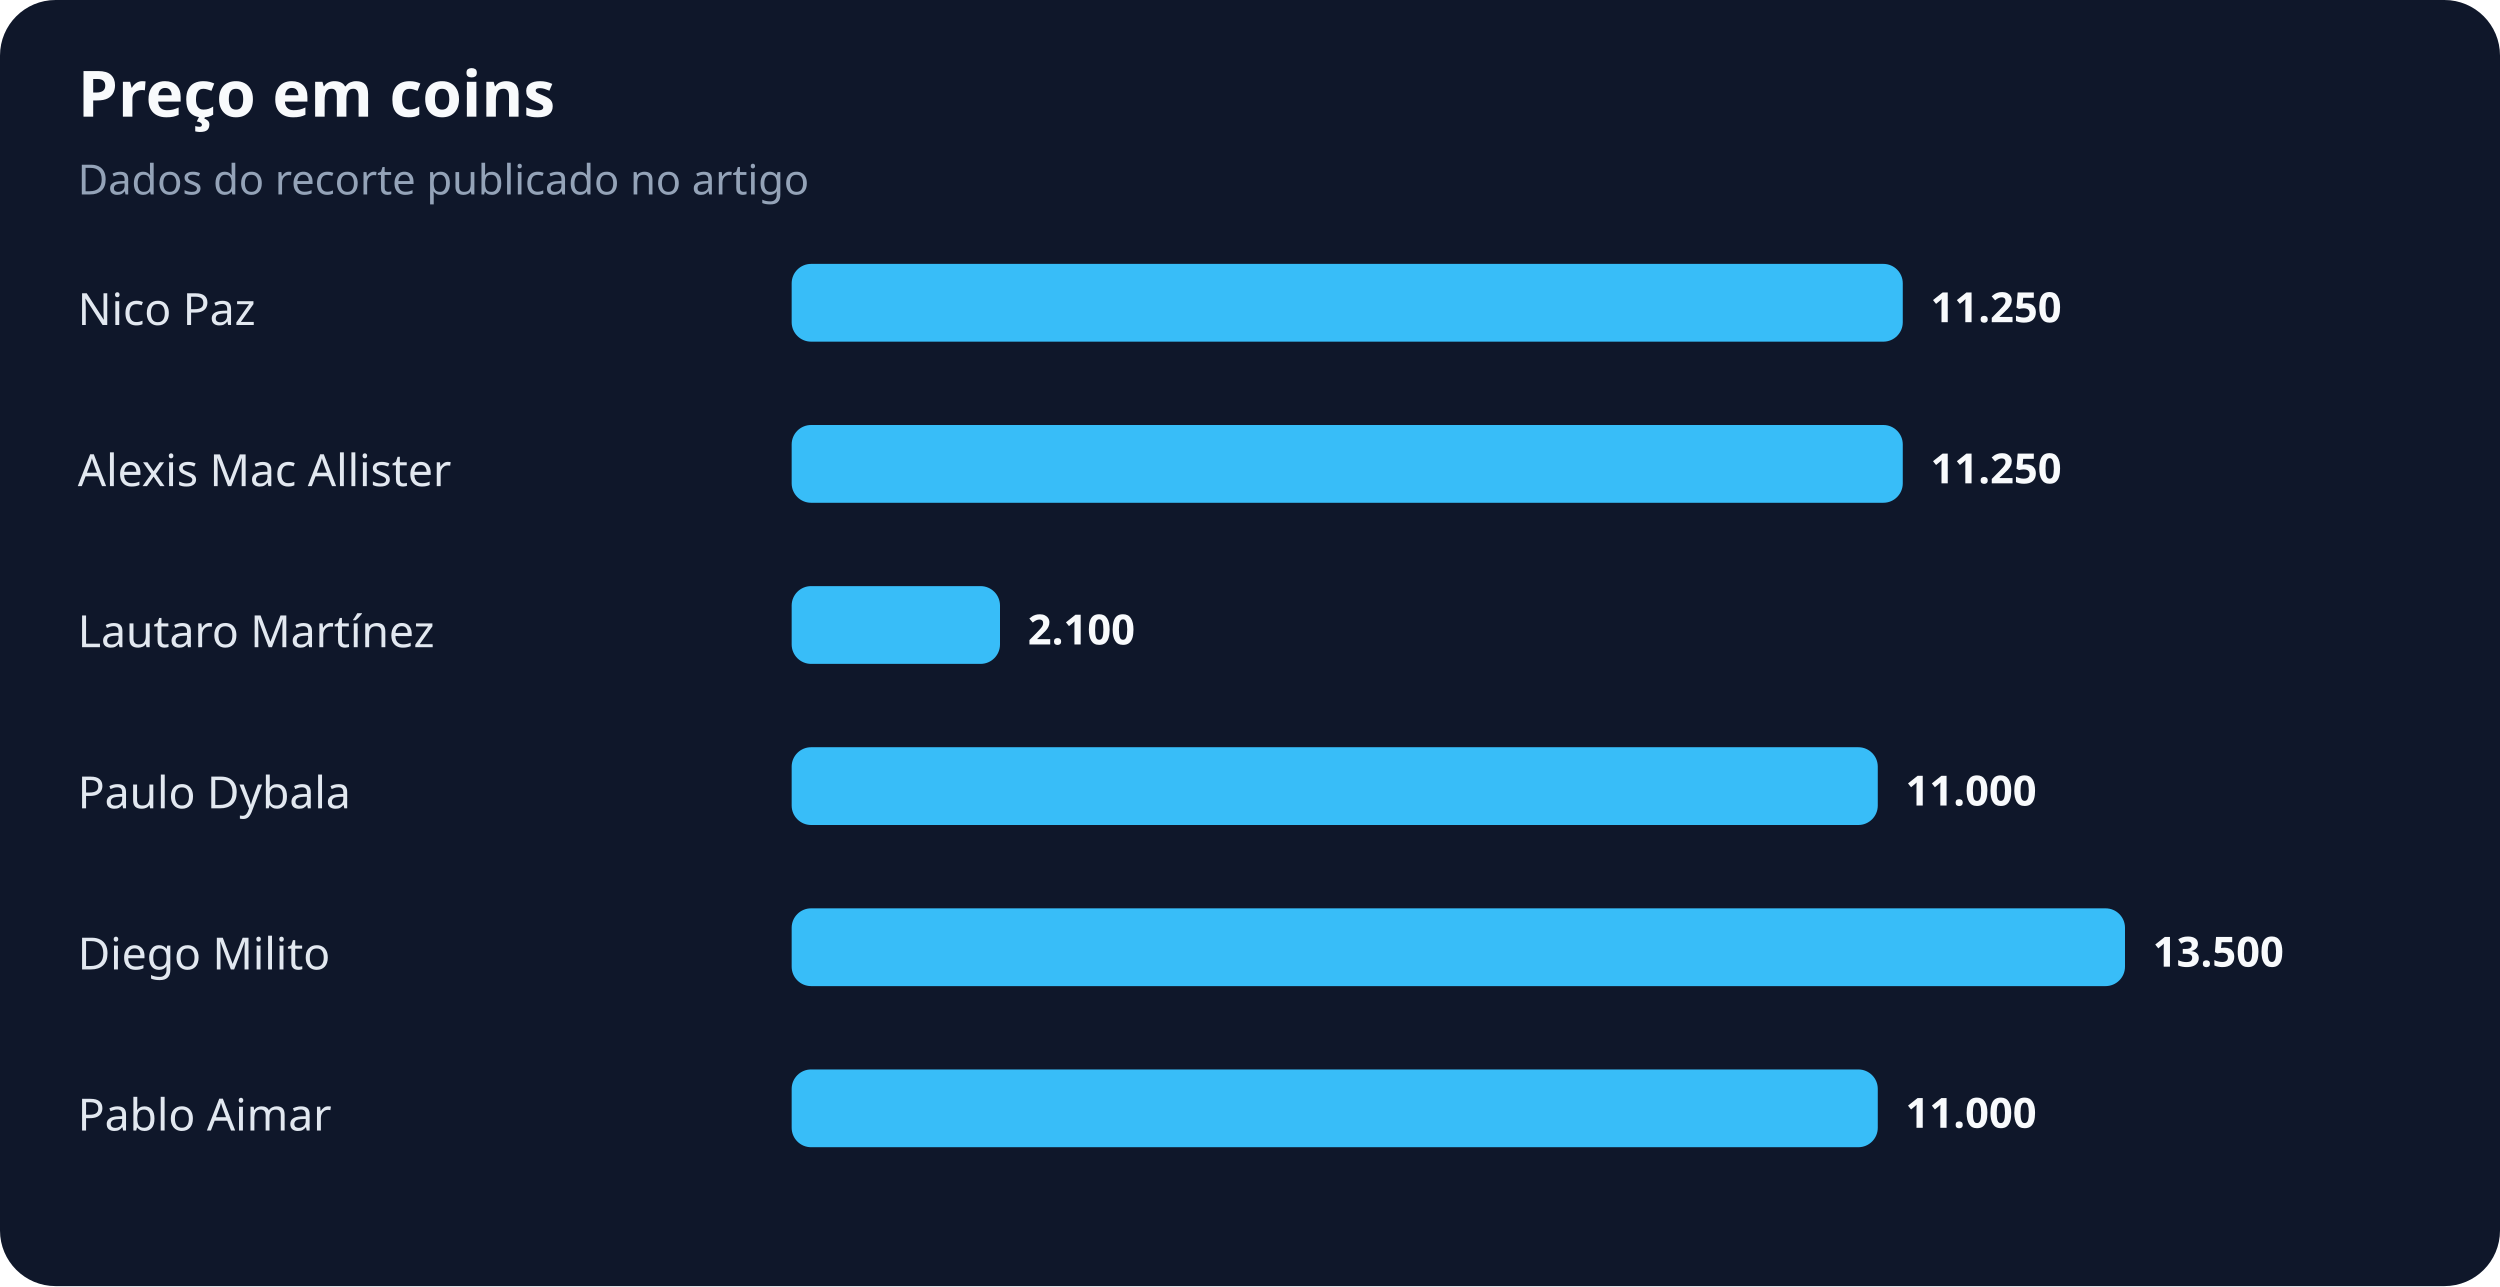
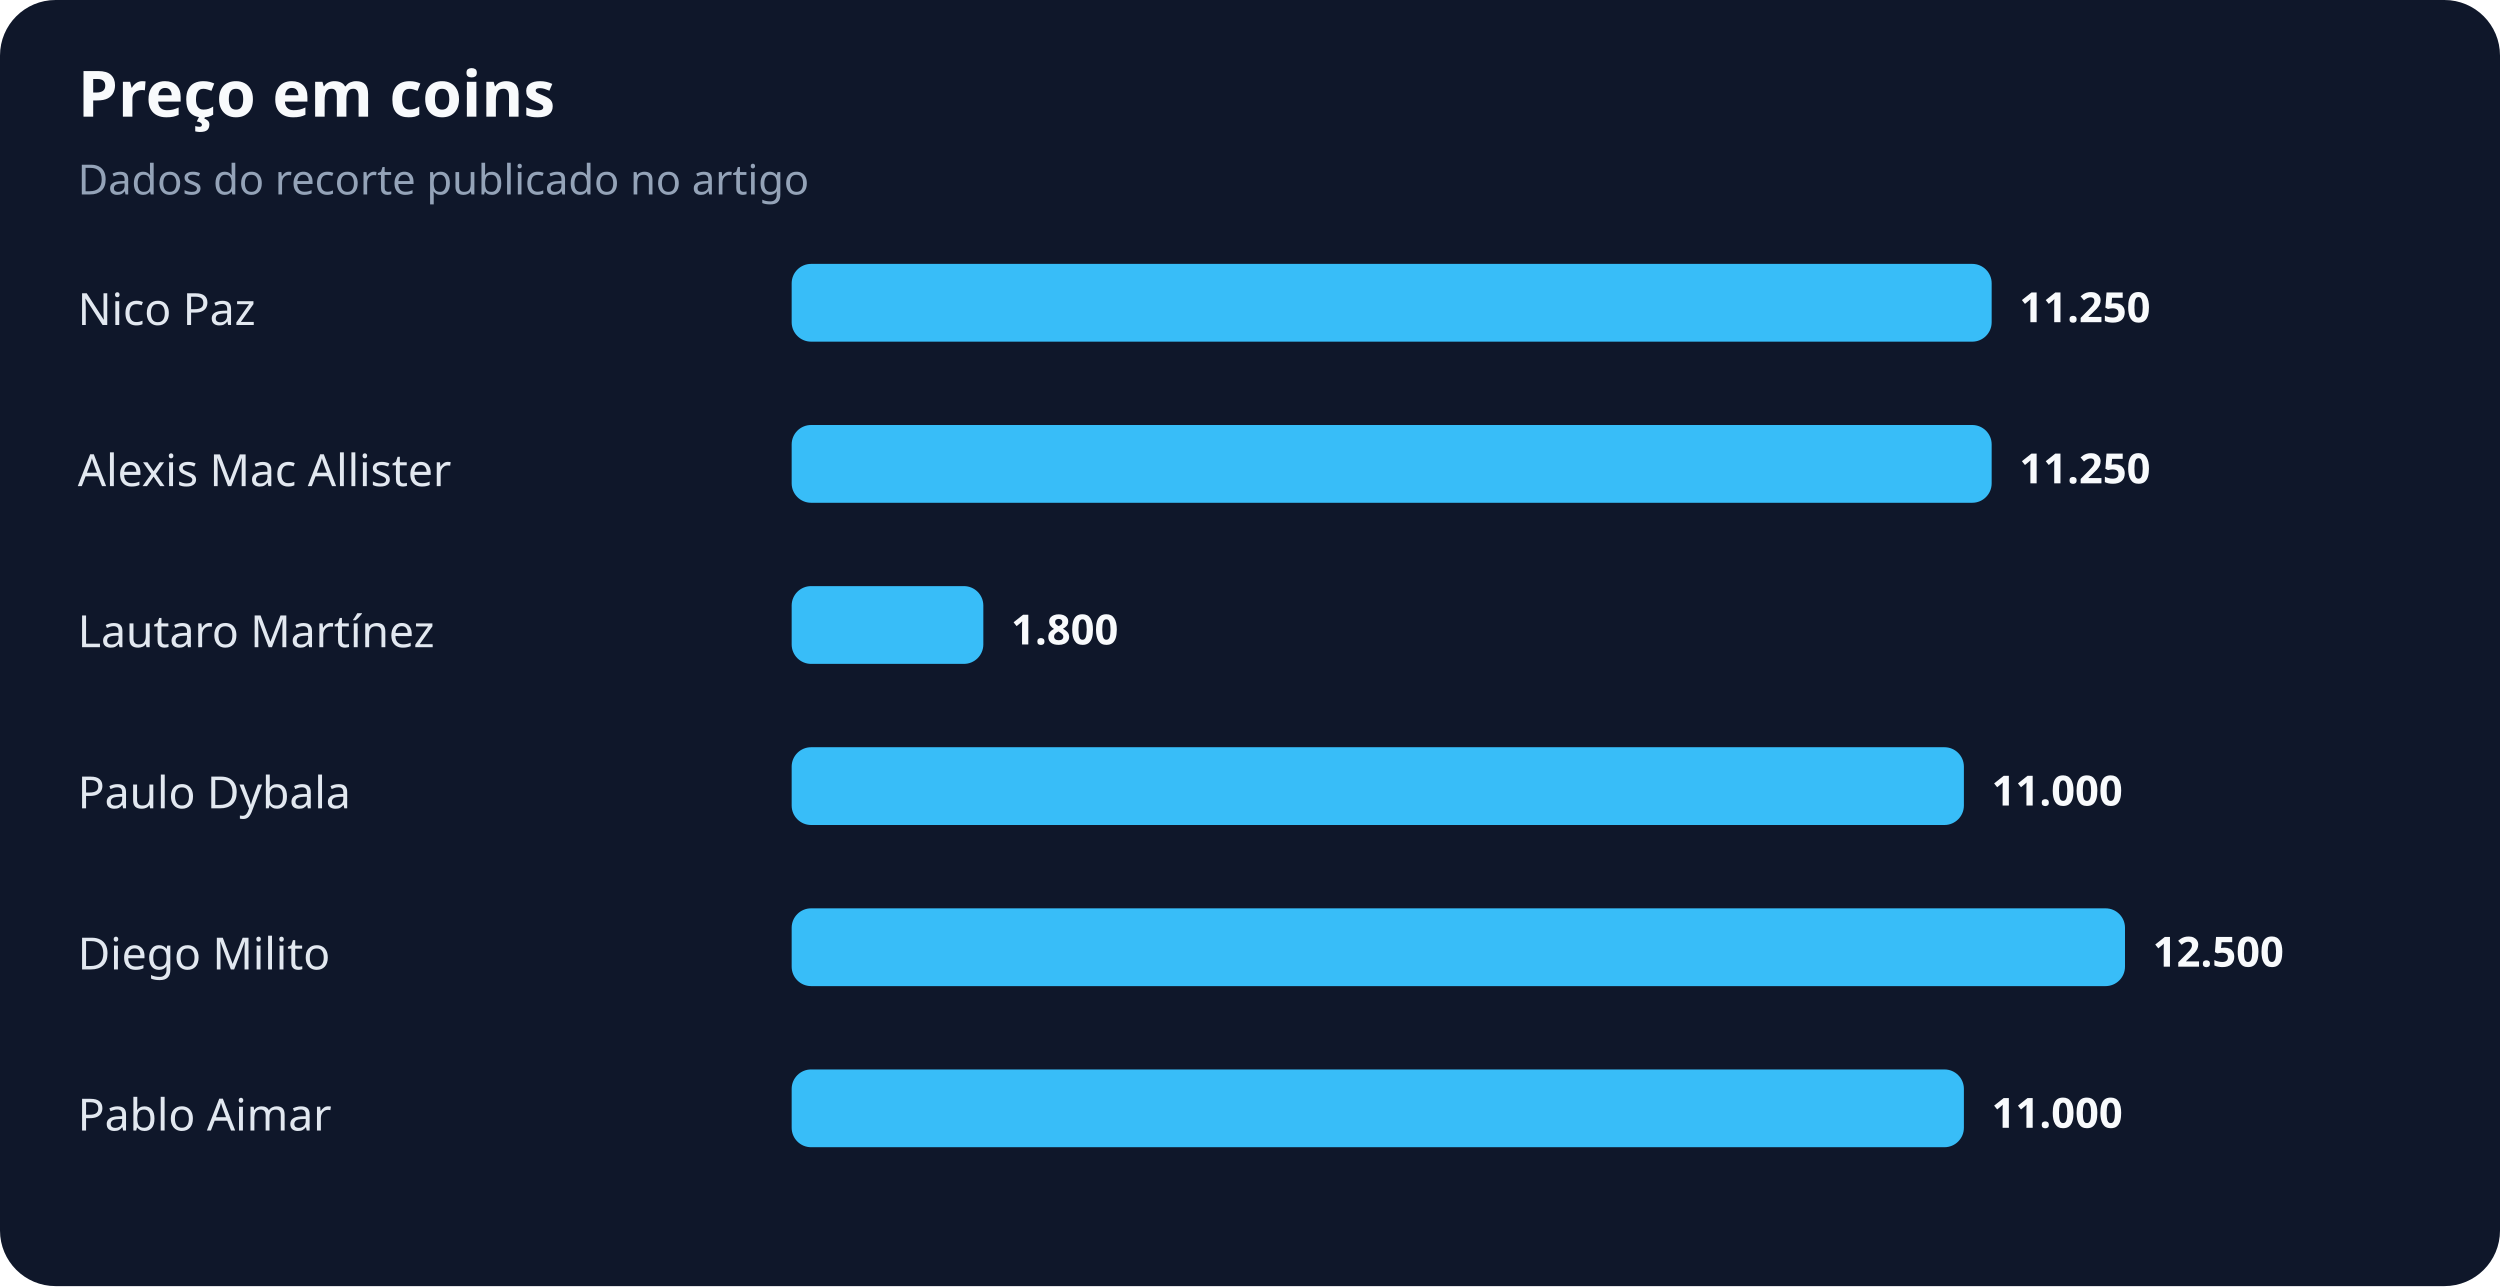
<svg xmlns="http://www.w3.org/2000/svg" width="900" height="463" viewBox="0 0 900 463" role="img" aria-labelledby="title desc">
  <rect width="100%" height="100%" rx="20" fill="#0f172a" />
  <text x="28" y="42" fill="#f8fafc" font-family="system-ui,sans-serif" font-size="23" font-weight="700">Preço em coins</text>
  <text x="28" y="70" fill="#94a3b8" font-family="system-ui,sans-serif" font-size="15">Dados do recorte publicado no artigo</text>
  <text x="28" y="117" fill="#e2e8f0" font-family="system-ui,sans-serif" font-size="16">Nico Paz</text>
-   <rect x="285" y="95" width="400" height="28" rx="7" fill="#38bdf8" />
-   <text x="695" y="116" fill="#f8fafc" font-family="system-ui,sans-serif" font-size="15" font-weight="700">11.250</text>
+   <rect x="285" y="95" width="432" height="28" rx="7" fill="#38bdf8" />
+   <text x="727" y="116" fill="#f8fafc" font-family="system-ui,sans-serif" font-size="15" font-weight="700">11.250</text>
  <text x="28" y="175" fill="#e2e8f0" font-family="system-ui,sans-serif" font-size="16">Alexis Mac Allister</text>
-   <rect x="285" y="153" width="400" height="28" rx="7" fill="#38bdf8" />
-   <text x="695" y="174" fill="#f8fafc" font-family="system-ui,sans-serif" font-size="15" font-weight="700">11.250</text>
+   <rect x="285" y="153" width="432" height="28" rx="7" fill="#38bdf8" />
+   <text x="727" y="174" fill="#f8fafc" font-family="system-ui,sans-serif" font-size="15" font-weight="700">11.250</text>
  <text x="28" y="233" fill="#e2e8f0" font-family="system-ui,sans-serif" font-size="16">Lautaro Martínez</text>
-   <rect x="285" y="211" width="75" height="28" rx="7" fill="#38bdf8" />
-   <text x="370" y="232" fill="#f8fafc" font-family="system-ui,sans-serif" font-size="15" font-weight="700">2.100</text>
+   <rect x="285" y="211" width="69" height="28" rx="7" fill="#38bdf8" />
+   <text x="364" y="232" fill="#f8fafc" font-family="system-ui,sans-serif" font-size="15" font-weight="700">1.800</text>
  <text x="28" y="291" fill="#e2e8f0" font-family="system-ui,sans-serif" font-size="16">Paulo Dybala</text>
-   <rect x="285" y="269" width="391" height="28" rx="7" fill="#38bdf8" />
-   <text x="686" y="290" fill="#f8fafc" font-family="system-ui,sans-serif" font-size="15" font-weight="700">11.000</text>
+   <rect x="285" y="269" width="422" height="28" rx="7" fill="#38bdf8" />
+   <text x="717" y="290" fill="#f8fafc" font-family="system-ui,sans-serif" font-size="15" font-weight="700">11.000</text>
  <text x="28" y="349" fill="#e2e8f0" font-family="system-ui,sans-serif" font-size="16">Diego Milito</text>
  <rect x="285" y="327" width="480" height="28" rx="7" fill="#38bdf8" />
-   <text x="775" y="348" fill="#f8fafc" font-family="system-ui,sans-serif" font-size="15" font-weight="700">13.500</text>
+   <text x="775" y="348" fill="#f8fafc" font-family="system-ui,sans-serif" font-size="15" font-weight="700">12.500</text>
  <text x="28" y="407" fill="#e2e8f0" font-family="system-ui,sans-serif" font-size="16">Pablo Aimar</text>
-   <rect x="285" y="385" width="391" height="28" rx="7" fill="#38bdf8" />
-   <text x="686" y="406" fill="#f8fafc" font-family="system-ui,sans-serif" font-size="15" font-weight="700">11.000</text>
+   <rect x="285" y="385" width="422" height="28" rx="7" fill="#38bdf8" />
+   <text x="717" y="406" fill="#f8fafc" font-family="system-ui,sans-serif" font-size="15" font-weight="700">11.000</text>
</svg>
